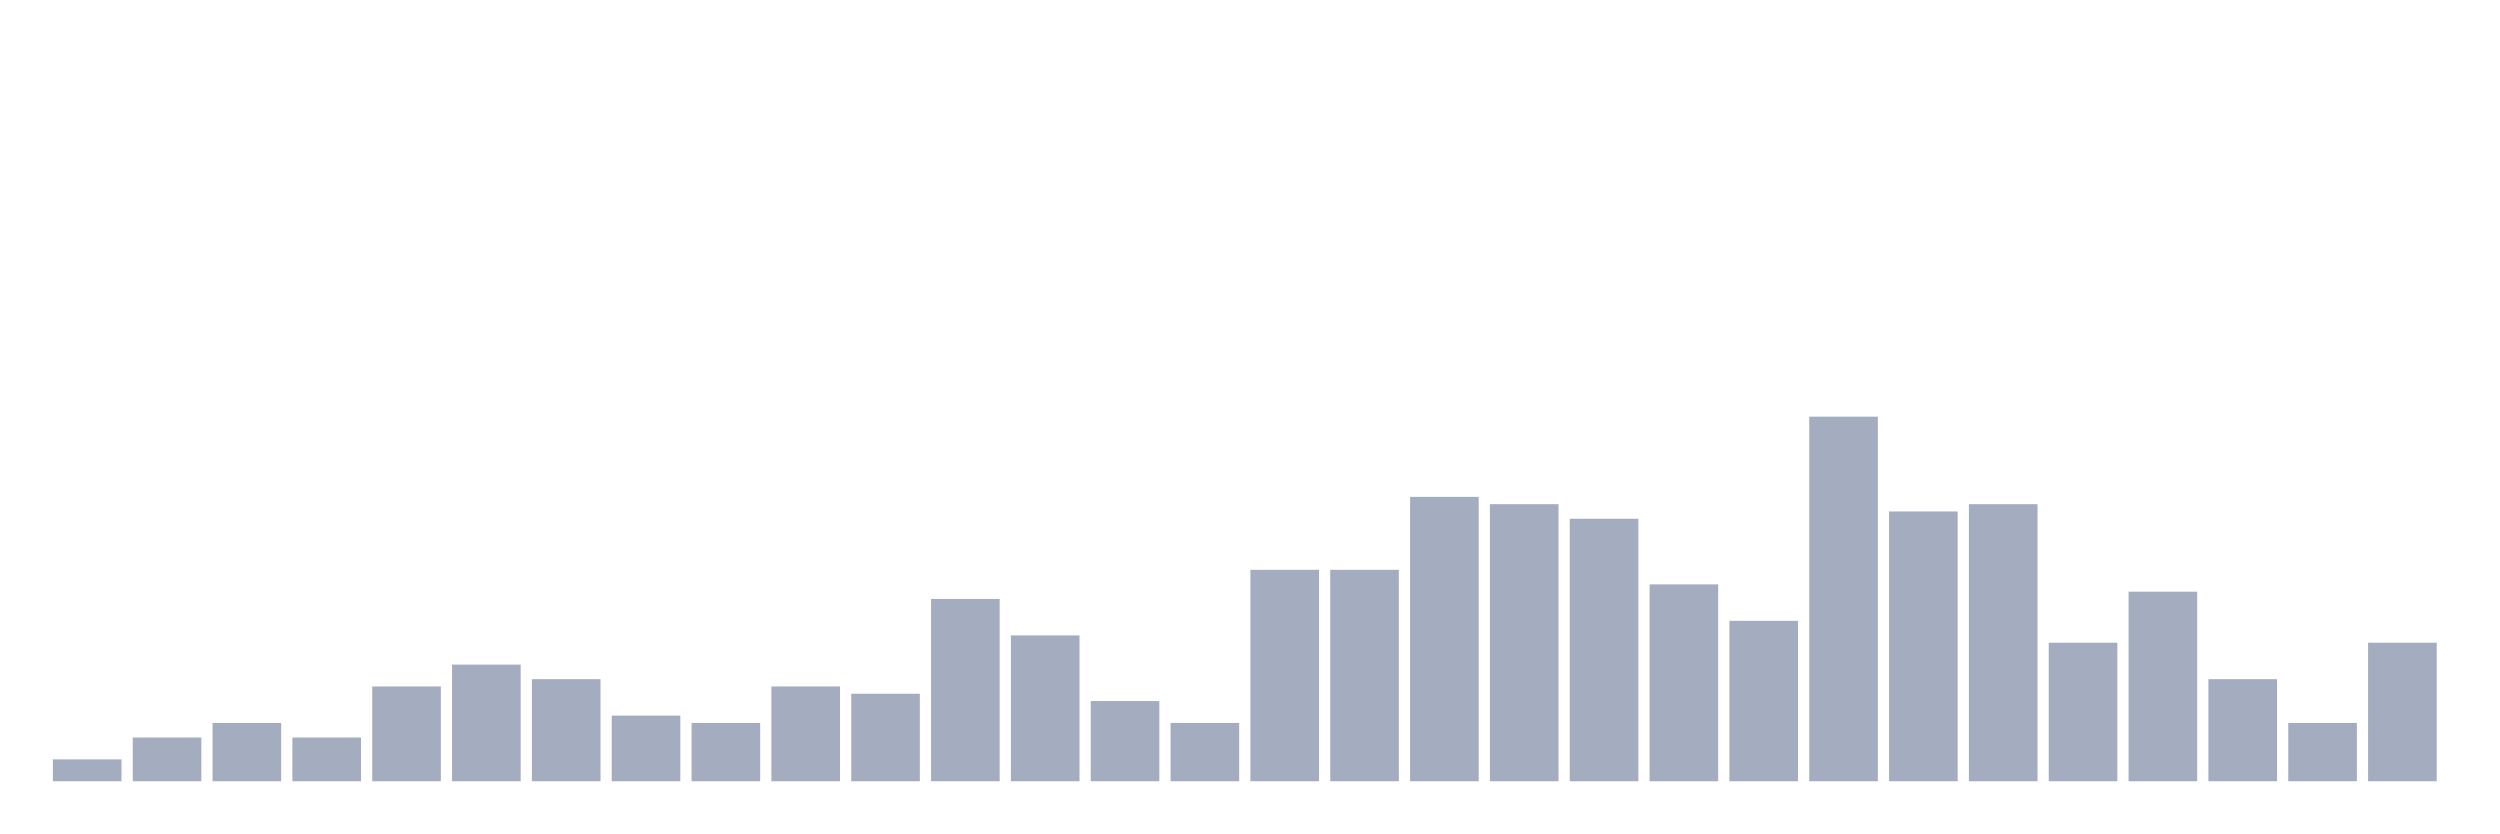
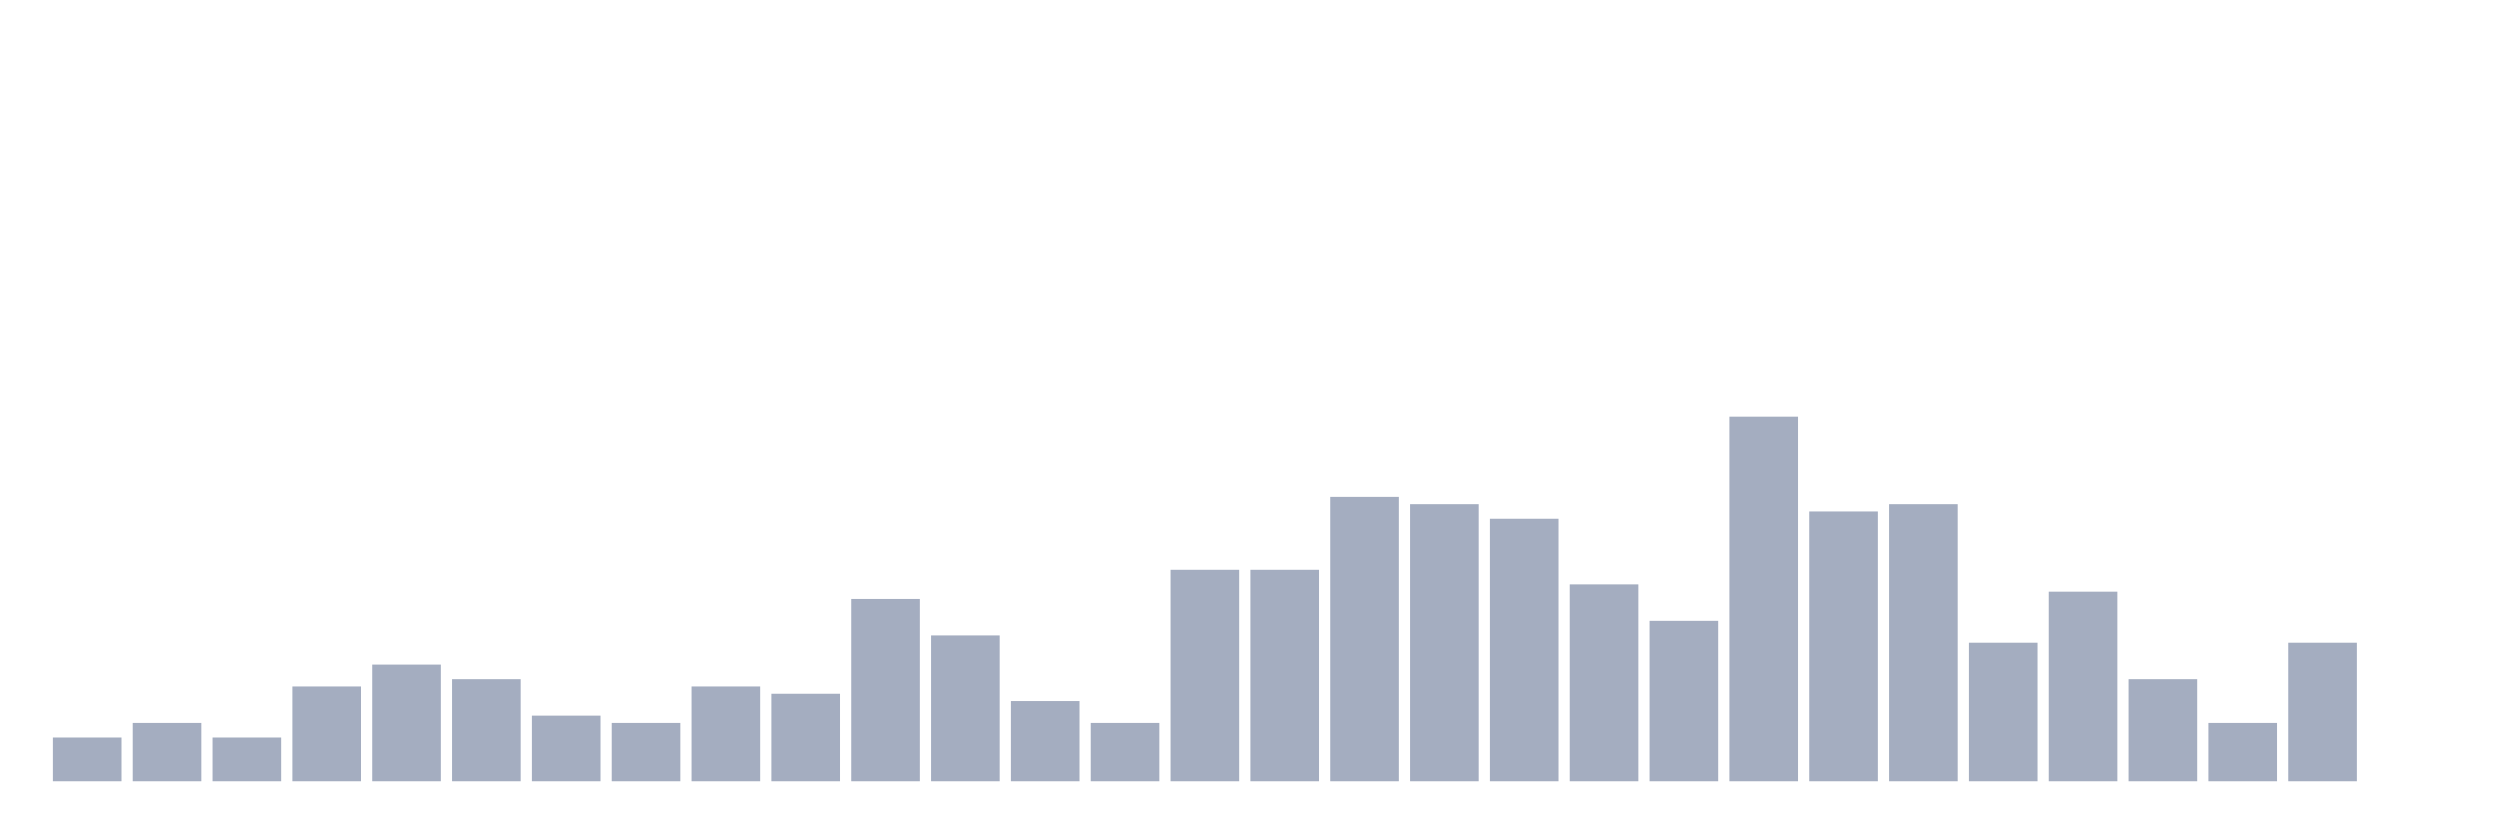
<svg xmlns="http://www.w3.org/2000/svg" viewBox="0 0 480 160">
  <g transform="translate(10,10)">
-     <rect class="bar" x="0.153" width="13.175" y="135.8" height="4.2" fill="rgb(164,173,192)" />
-     <rect class="bar" x="15.482" width="13.175" y="131.6" height="8.4" fill="rgb(164,173,192)" />
-     <rect class="bar" x="30.81" width="13.175" y="128.8" height="11.2" fill="rgb(164,173,192)" />
-     <rect class="bar" x="46.138" width="13.175" y="131.6" height="8.4" fill="rgb(164,173,192)" />
-     <rect class="bar" x="61.466" width="13.175" y="121.8" height="18.2" fill="rgb(164,173,192)" />
-     <rect class="bar" x="76.794" width="13.175" y="117.6" height="22.4" fill="rgb(164,173,192)" />
-     <rect class="bar" x="92.123" width="13.175" y="120.4" height="19.6" fill="rgb(164,173,192)" />
-     <rect class="bar" x="107.451" width="13.175" y="127.4" height="12.6" fill="rgb(164,173,192)" />
-     <rect class="bar" x="122.779" width="13.175" y="128.8" height="11.2" fill="rgb(164,173,192)" />
-     <rect class="bar" x="138.107" width="13.175" y="121.8" height="18.2" fill="rgb(164,173,192)" />
-     <rect class="bar" x="153.436" width="13.175" y="123.2" height="16.8" fill="rgb(164,173,192)" />
-     <rect class="bar" x="168.764" width="13.175" y="105" height="35" fill="rgb(164,173,192)" />
-     <rect class="bar" x="184.092" width="13.175" y="112" height="28" fill="rgb(164,173,192)" />
-     <rect class="bar" x="199.42" width="13.175" y="124.6" height="15.4" fill="rgb(164,173,192)" />
-     <rect class="bar" x="214.748" width="13.175" y="128.8" height="11.2" fill="rgb(164,173,192)" />
+     <rect class="bar" x="0.153" width="13.175" y="131.6" height="8.4" fill="rgb(164,173,192)" />
+     <rect class="bar" x="15.482" width="13.175" y="128.8" height="11.2" fill="rgb(164,173,192)" />
+     <rect class="bar" x="30.81" width="13.175" y="131.6" height="8.4" fill="rgb(164,173,192)" />
+     <rect class="bar" x="46.138" width="13.175" y="121.8" height="18.2" fill="rgb(164,173,192)" />
+     <rect class="bar" x="61.466" width="13.175" y="117.6" height="22.4" fill="rgb(164,173,192)" />
+     <rect class="bar" x="76.794" width="13.175" y="120.4" height="19.6" fill="rgb(164,173,192)" />
+     <rect class="bar" x="92.123" width="13.175" y="127.4" height="12.6" fill="rgb(164,173,192)" />
+     <rect class="bar" x="107.451" width="13.175" y="128.8" height="11.2" fill="rgb(164,173,192)" />
+     <rect class="bar" x="122.779" width="13.175" y="121.8" height="18.2" fill="rgb(164,173,192)" />
+     <rect class="bar" x="138.107" width="13.175" y="123.2" height="16.8" fill="rgb(164,173,192)" />
+     <rect class="bar" x="153.436" width="13.175" y="105" height="35" fill="rgb(164,173,192)" />
+     <rect class="bar" x="168.764" width="13.175" y="112" height="28" fill="rgb(164,173,192)" />
+     <rect class="bar" x="184.092" width="13.175" y="124.6" height="15.4" fill="rgb(164,173,192)" />
+     <rect class="bar" x="199.42" width="13.175" y="128.8" height="11.2" fill="rgb(164,173,192)" />
+     <rect class="bar" x="214.748" width="13.175" y="99.4" height="40.6" fill="rgb(164,173,192)" />
    <rect class="bar" x="230.077" width="13.175" y="99.4" height="40.6" fill="rgb(164,173,192)" />
-     <rect class="bar" x="245.405" width="13.175" y="99.4" height="40.6" fill="rgb(164,173,192)" />
-     <rect class="bar" x="260.733" width="13.175" y="85.4" height="54.6" fill="rgb(164,173,192)" />
-     <rect class="bar" x="276.061" width="13.175" y="86.8" height="53.2" fill="rgb(164,173,192)" />
-     <rect class="bar" x="291.39" width="13.175" y="89.6" height="50.4" fill="rgb(164,173,192)" />
-     <rect class="bar" x="306.718" width="13.175" y="102.2" height="37.8" fill="rgb(164,173,192)" />
-     <rect class="bar" x="322.046" width="13.175" y="109.2" height="30.8" fill="rgb(164,173,192)" />
-     <rect class="bar" x="337.374" width="13.175" y="70" height="70" fill="rgb(164,173,192)" />
-     <rect class="bar" x="352.702" width="13.175" y="88.2" height="51.8" fill="rgb(164,173,192)" />
-     <rect class="bar" x="368.031" width="13.175" y="86.8" height="53.2" fill="rgb(164,173,192)" />
-     <rect class="bar" x="383.359" width="13.175" y="113.4" height="26.6" fill="rgb(164,173,192)" />
-     <rect class="bar" x="398.687" width="13.175" y="103.6" height="36.4" fill="rgb(164,173,192)" />
-     <rect class="bar" x="414.015" width="13.175" y="120.4" height="19.6" fill="rgb(164,173,192)" />
-     <rect class="bar" x="429.344" width="13.175" y="128.8" height="11.2" fill="rgb(164,173,192)" />
-     <rect class="bar" x="444.672" width="13.175" y="113.4" height="26.6" fill="rgb(164,173,192)" />
+     <rect class="bar" x="245.405" width="13.175" y="85.4" height="54.6" fill="rgb(164,173,192)" />
+     <rect class="bar" x="260.733" width="13.175" y="86.8" height="53.2" fill="rgb(164,173,192)" />
+     <rect class="bar" x="276.061" width="13.175" y="89.6" height="50.4" fill="rgb(164,173,192)" />
+     <rect class="bar" x="291.39" width="13.175" y="102.2" height="37.8" fill="rgb(164,173,192)" />
+     <rect class="bar" x="306.718" width="13.175" y="109.2" height="30.8" fill="rgb(164,173,192)" />
+     <rect class="bar" x="322.046" width="13.175" y="70" height="70" fill="rgb(164,173,192)" />
+     <rect class="bar" x="337.374" width="13.175" y="88.2" height="51.8" fill="rgb(164,173,192)" />
+     <rect class="bar" x="352.702" width="13.175" y="86.8" height="53.2" fill="rgb(164,173,192)" />
+     <rect class="bar" x="368.031" width="13.175" y="113.4" height="26.6" fill="rgb(164,173,192)" />
+     <rect class="bar" x="383.359" width="13.175" y="103.6" height="36.4" fill="rgb(164,173,192)" />
+     <rect class="bar" x="398.687" width="13.175" y="120.4" height="19.6" fill="rgb(164,173,192)" />
+     <rect class="bar" x="414.015" width="13.175" y="128.8" height="11.2" fill="rgb(164,173,192)" />
+     <rect class="bar" x="429.344" width="13.175" y="113.4" height="26.6" fill="rgb(164,173,192)" />
+     <rect class="bar" x="444.672" width="13.175" y="140" height="0" fill="rgb(164,173,192)" />
  </g>
</svg>
